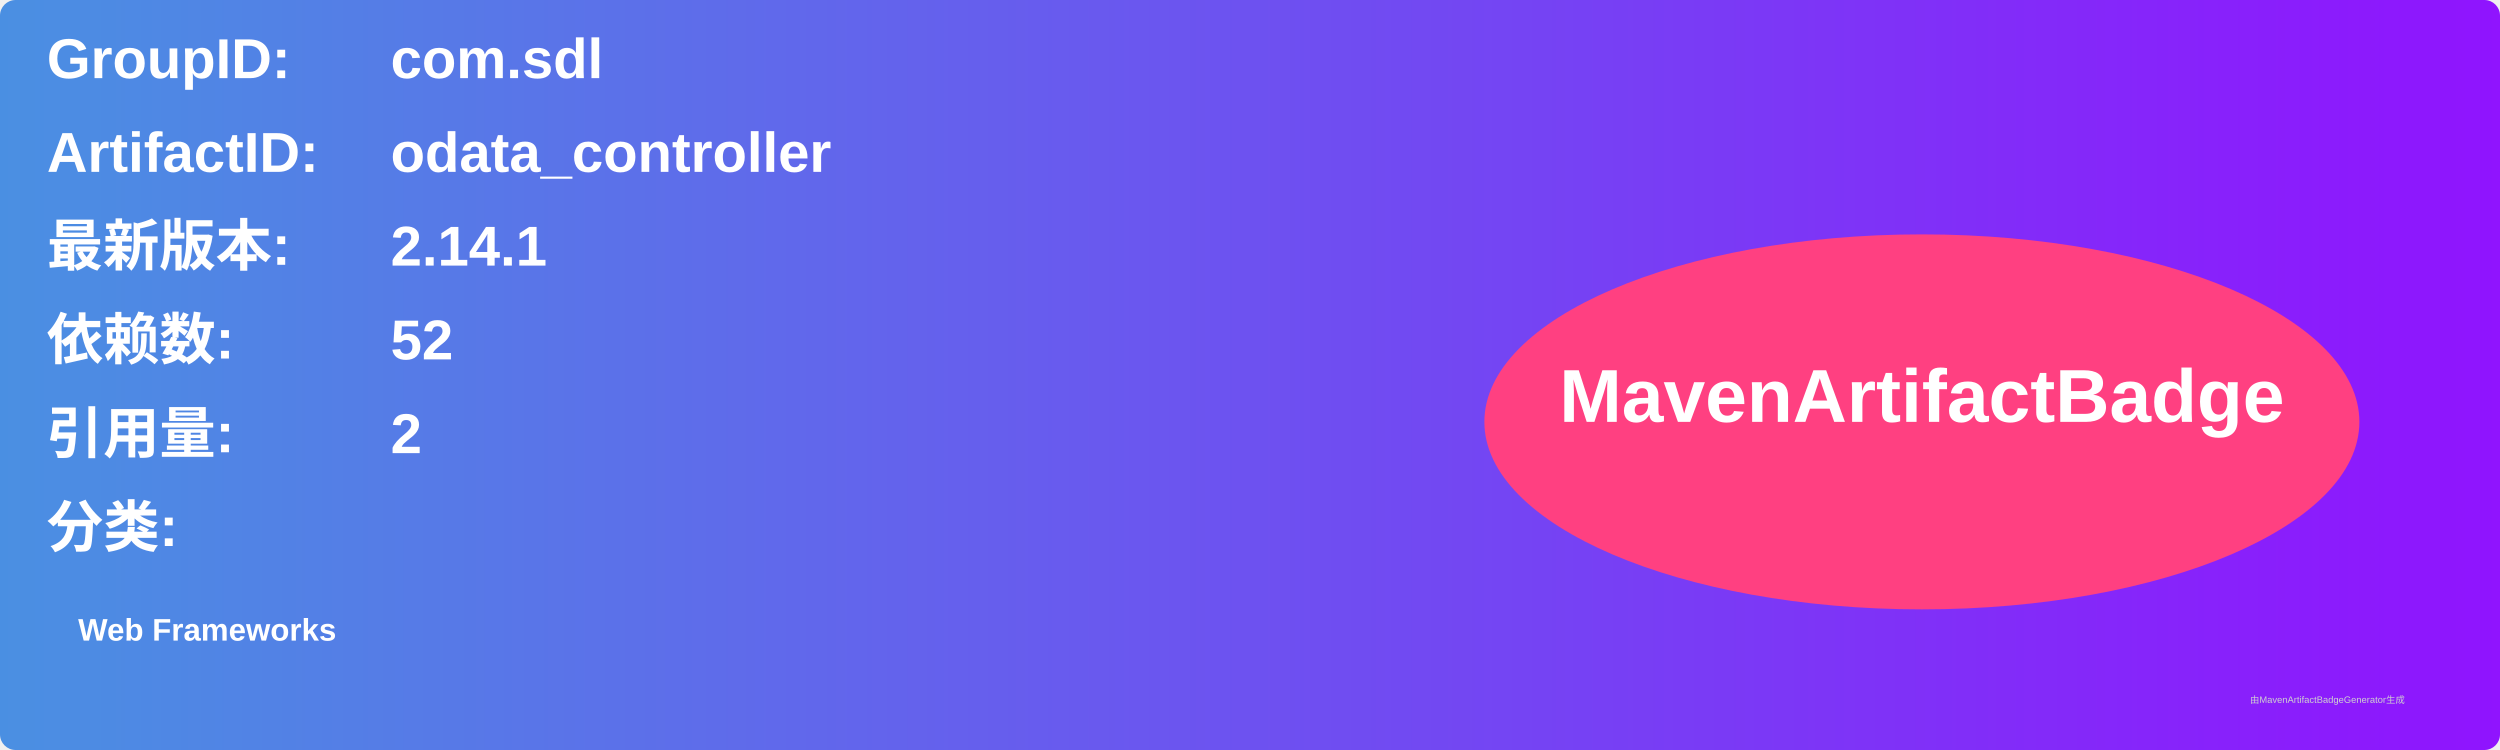
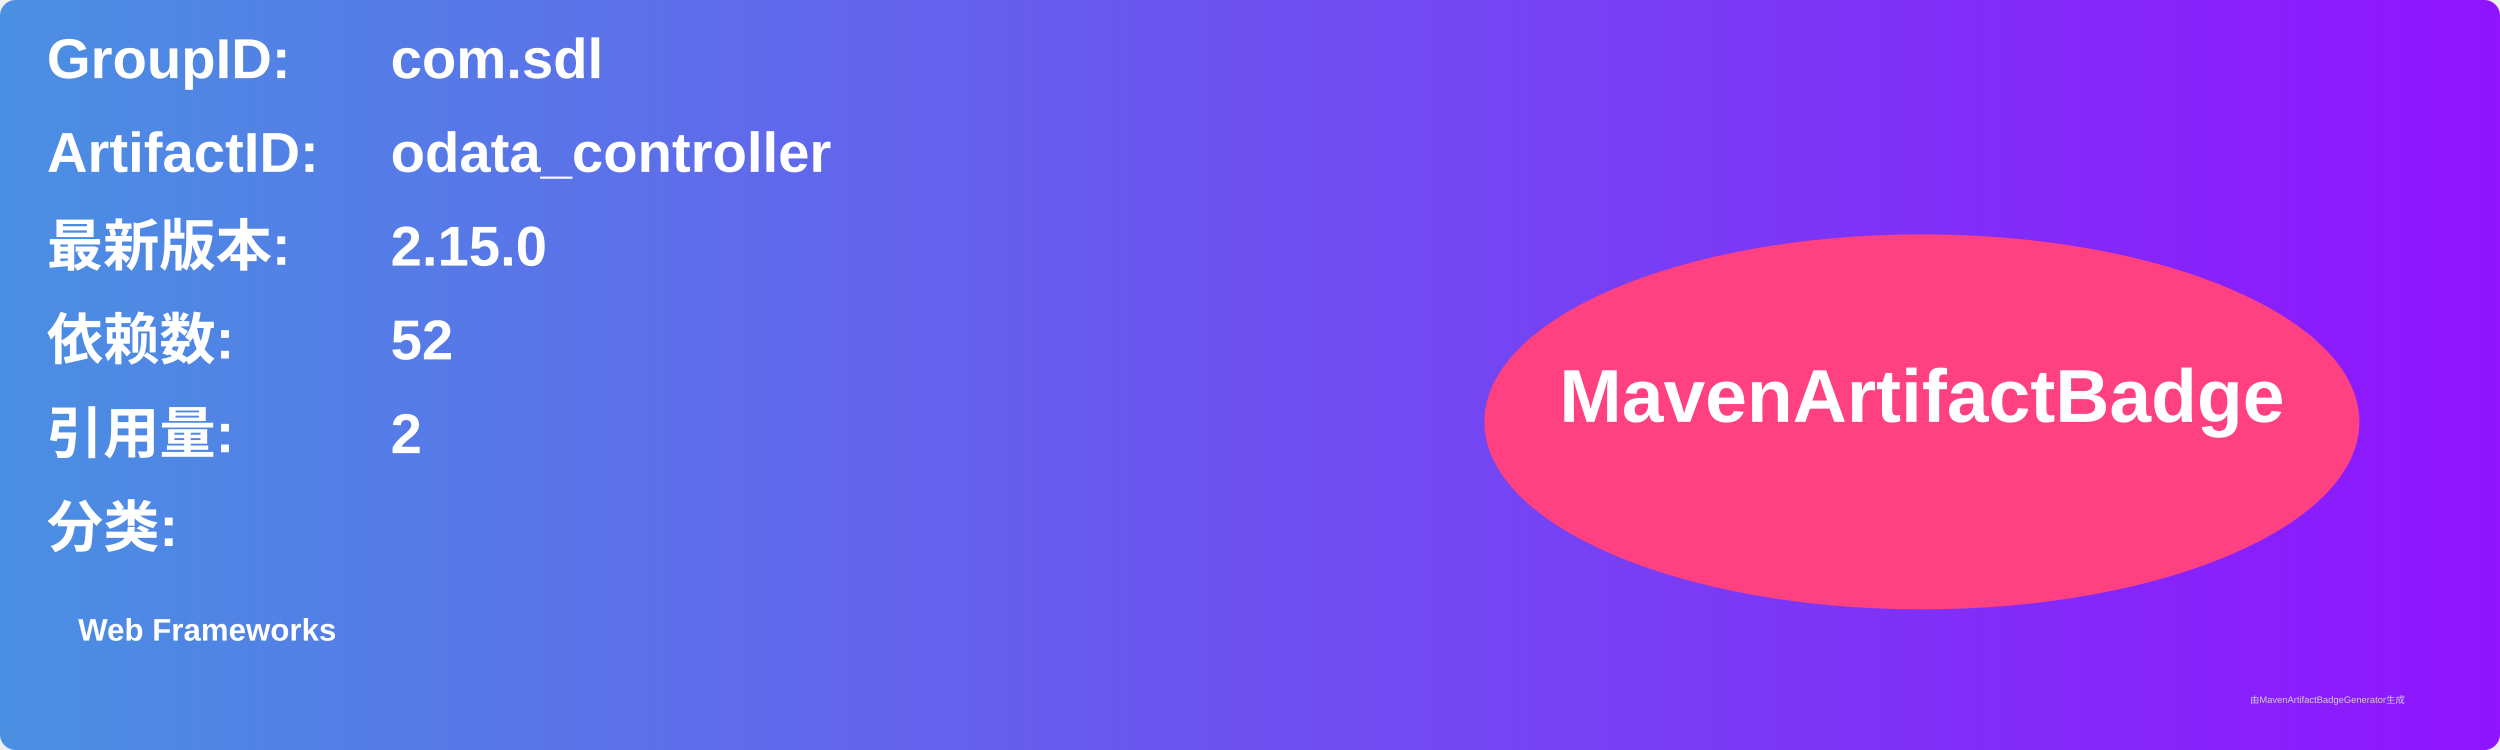
<svg xmlns="http://www.w3.org/2000/svg" width="800" height="240" viewBox="0 0 800 240">
  <linearGradient id="grad" x1="0%" y1="0%" x2="100%" y2="0%">
    <stop offset="0%" stop-color="#4a90e2" />
    <stop offset="100%" stop-color="#9013fe" />
  </linearGradient>
  <rect width="100%" height="100%" rx="5" ry="5" fill="url(#grad)" />
  <g transform="translate(15, 15)">
    <text x="0" y="10" font-family="Arial" font-size="18" fill="white" font-weight="bold" width="260">GroupID:</text>
    <text x="110" y="10" font-family="Arial" font-size="18" fill="white" font-weight="bold" width="460">com.sdl</text>
    <text x="0" y="40" font-family="Arial" font-size="18" fill="white" font-weight="bold" width="260">ArtifactID:</text>
    <text x="110" y="40" font-family="Arial" font-size="18" fill="white" font-weight="bold" width="460">odata_controller</text>
    <text x="0" y="70" font-family="Arial" font-size="18" fill="white" font-weight="bold">最新版本:</text>
    <text x="110" y="70" font-family="Arial" font-size="18" fill="white" font-weight="bold">
-       <tspan font-weight="bold">2.14.1</tspan>
+       <tspan font-weight="bold">2.15.0</tspan>
    </text>
    <text x="0" y="100" font-family="Arial" font-size="18" fill="white" font-weight="bold">依赖数: </text>
    <text x="110" y="100" font-family="Arial" font-size="18" fill="white">
      <tspan font-weight="bold">52</tspan>
    </text>
    <text x="0" y="130" font-family="Arial" font-size="18" fill="white" font-weight="bold">引用量: </text>
    <text x="110" y="130" font-family="Arial" font-size="18" fill="white">
      <tspan font-weight="bold">2</tspan>
    </text>
    <text x="0" y="160" font-family="Arial" font-size="18" fill="white" font-weight="bold">分类:</text>
    <text x="10" y="190" font-family="Arial" font-size="10" fill="white">
      <tspan font-weight="bold">Web Frameworks</tspan>
    </text>
    <ellipse cx="600" cy="120" rx="140" ry="60" fill="#ff4081" />
    <text x="600" y="120" text-anchor="middle" font-family="Arial" font-size="24" fill="white" font-weight="bold">MavenArtifactBadge</text>
  </g>
  <text x="720" y="225" font-family="Arial" font-size="3" fill="#d0d0d0">由MavenArtifactBadgeGenerator生成</text>
</svg>
